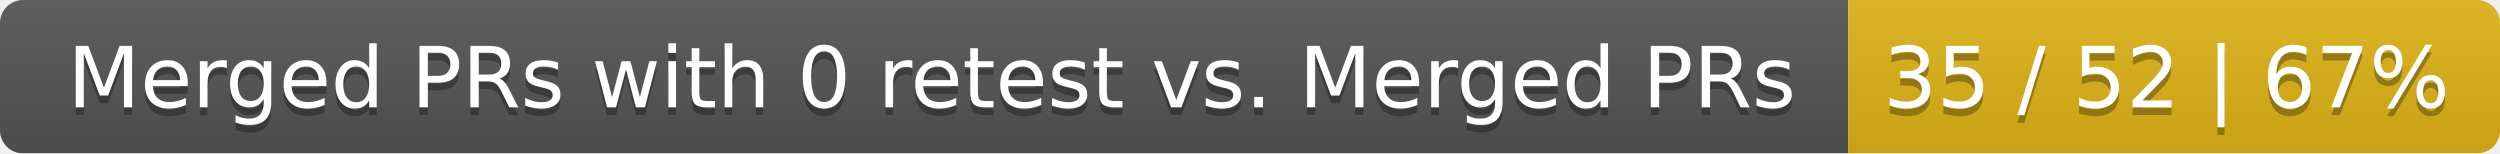
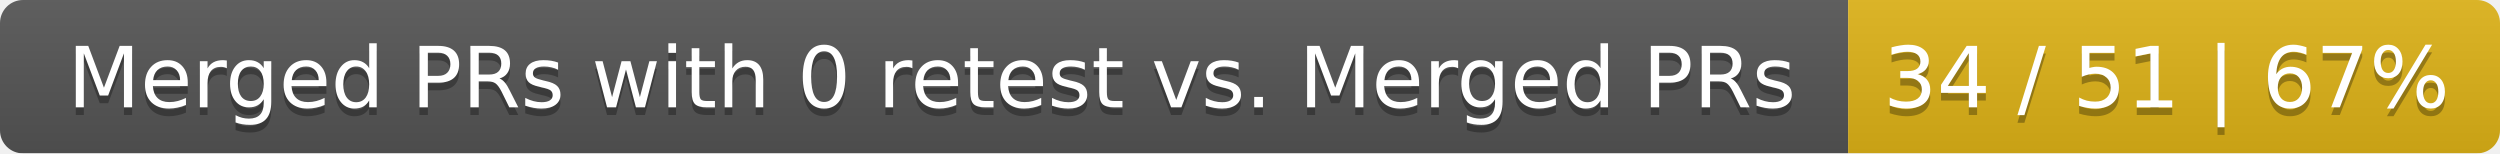
<svg xmlns="http://www.w3.org/2000/svg" width="326" height="20">
  <linearGradient id="smooth" x2="0" y2="100%">
    <stop offset="0" stop-color="#bbb" stop-opacity=".1" />
    <stop offset="1" stop-opacity=".1" />
  </linearGradient>
  <mask id="round">
    <rect width="326" height="20" rx="3" fill="#fff" />
  </mask>
  <g mask="url(#round)">
    <rect width="241" height="20" fill="#555" />
    <rect x="241" width="85" height="20" fill="#dfb317" />
    <rect width="326" height="20" fill="url(#smooth)" />
  </g>
  <g fill="#fff" text-anchor="middle" font-family="DejaVu Sans,Verdana,Geneva,sans-serif" font-size="11">
    <text x="121.5" y="15" fill="#010101" fill-opacity=".3">Merged PRs with 0 retest vs. Merged PRs</text>
    <text x="121.5" y="14">Merged PRs with 0 retest vs. Merged PRs</text>
-     <text x="282.5" y="15" fill="#010101" fill-opacity=".3">35 / 52 | 67%</text>
-     <text x="282.5" y="14">35 / 52 | 67%</text>
+     <text x="282.5" y="15" fill="#010101" fill-opacity=".3">34 / 51 | 67%</text>
+     <text x="282.5" y="14">34 / 51 | 67%</text>
  </g>
</svg>
